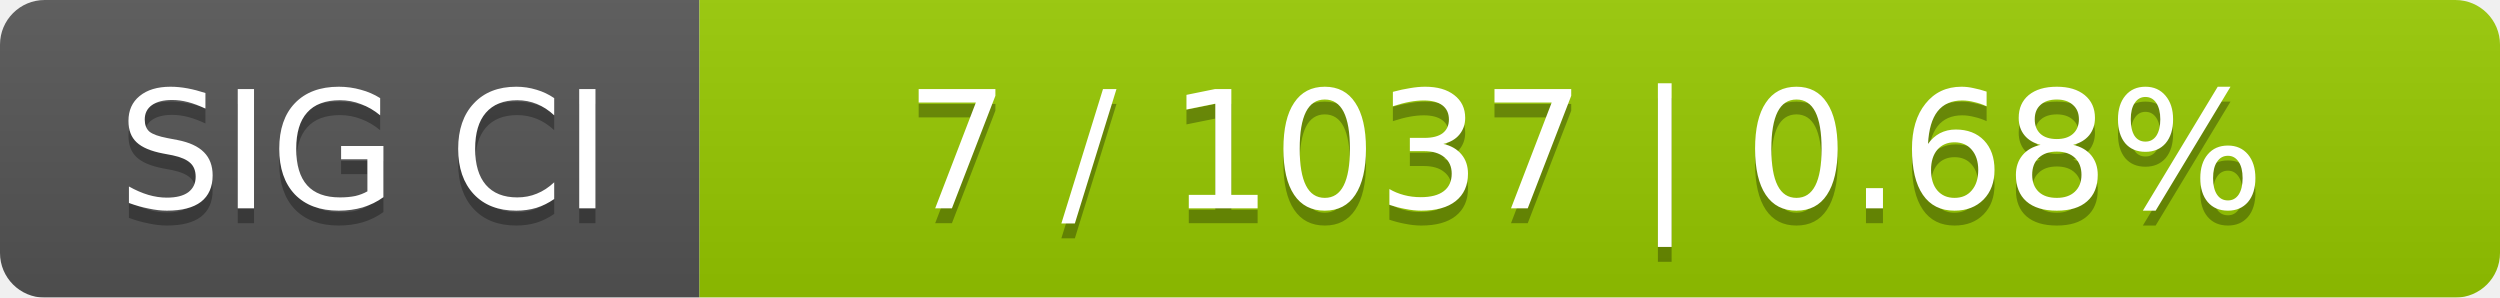
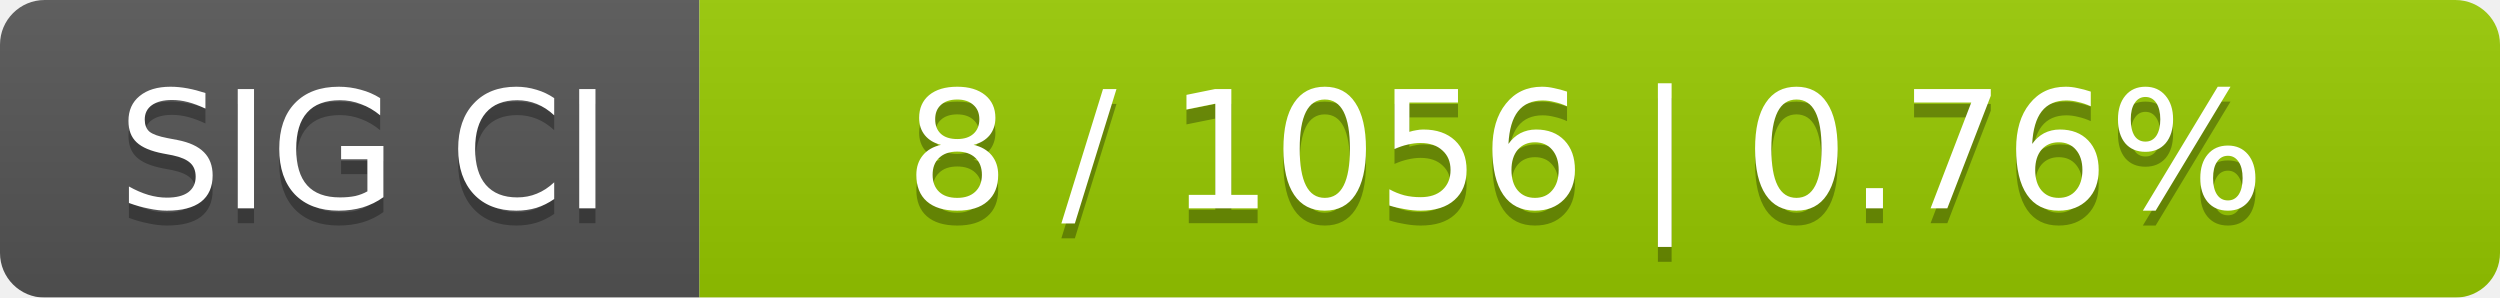
<svg xmlns="http://www.w3.org/2000/svg" width="168" height="20">
  <linearGradient id="smooth" x2="0" y2="100%">
    <stop offset="0" stop-color="#bbb" stop-opacity=".1" />
    <stop offset="1" stop-opacity=".1" />
  </linearGradient>
  <mask id="round">
    <rect width="168" height="20" rx="3" fill="#fff" />
  </mask>
  <g mask="url(#round)">
    <rect width="47" height="20" fill="#555" />
    <rect x="47" width="121" height="20" fill="#97ca00" />
    <rect width="168" height="20" fill="url(#smooth)" />
  </g>
  <g fill="#fff" text-anchor="middle" font-family="DejaVu Sans,Verdana,Geneva,sans-serif" font-size="11">
    <text x="24.5" y="15" fill="#010101" fill-opacity=".3">SIG CI</text>
    <text x="24.5" y="14">SIG CI</text>
-     <text x="106.5" y="15" fill="#010101" fill-opacity=".3">7 / 1037    |    0.68%</text>
-     <text x="106.5" y="14">7 / 1037    |    0.68%</text>
+     <text x="106.5" y="15" fill="#010101" fill-opacity=".3">8 / 1056    |    0.76%</text>
+     <text x="106.5" y="14">8 / 1056    |    0.76%</text>
  </g>
</svg>
